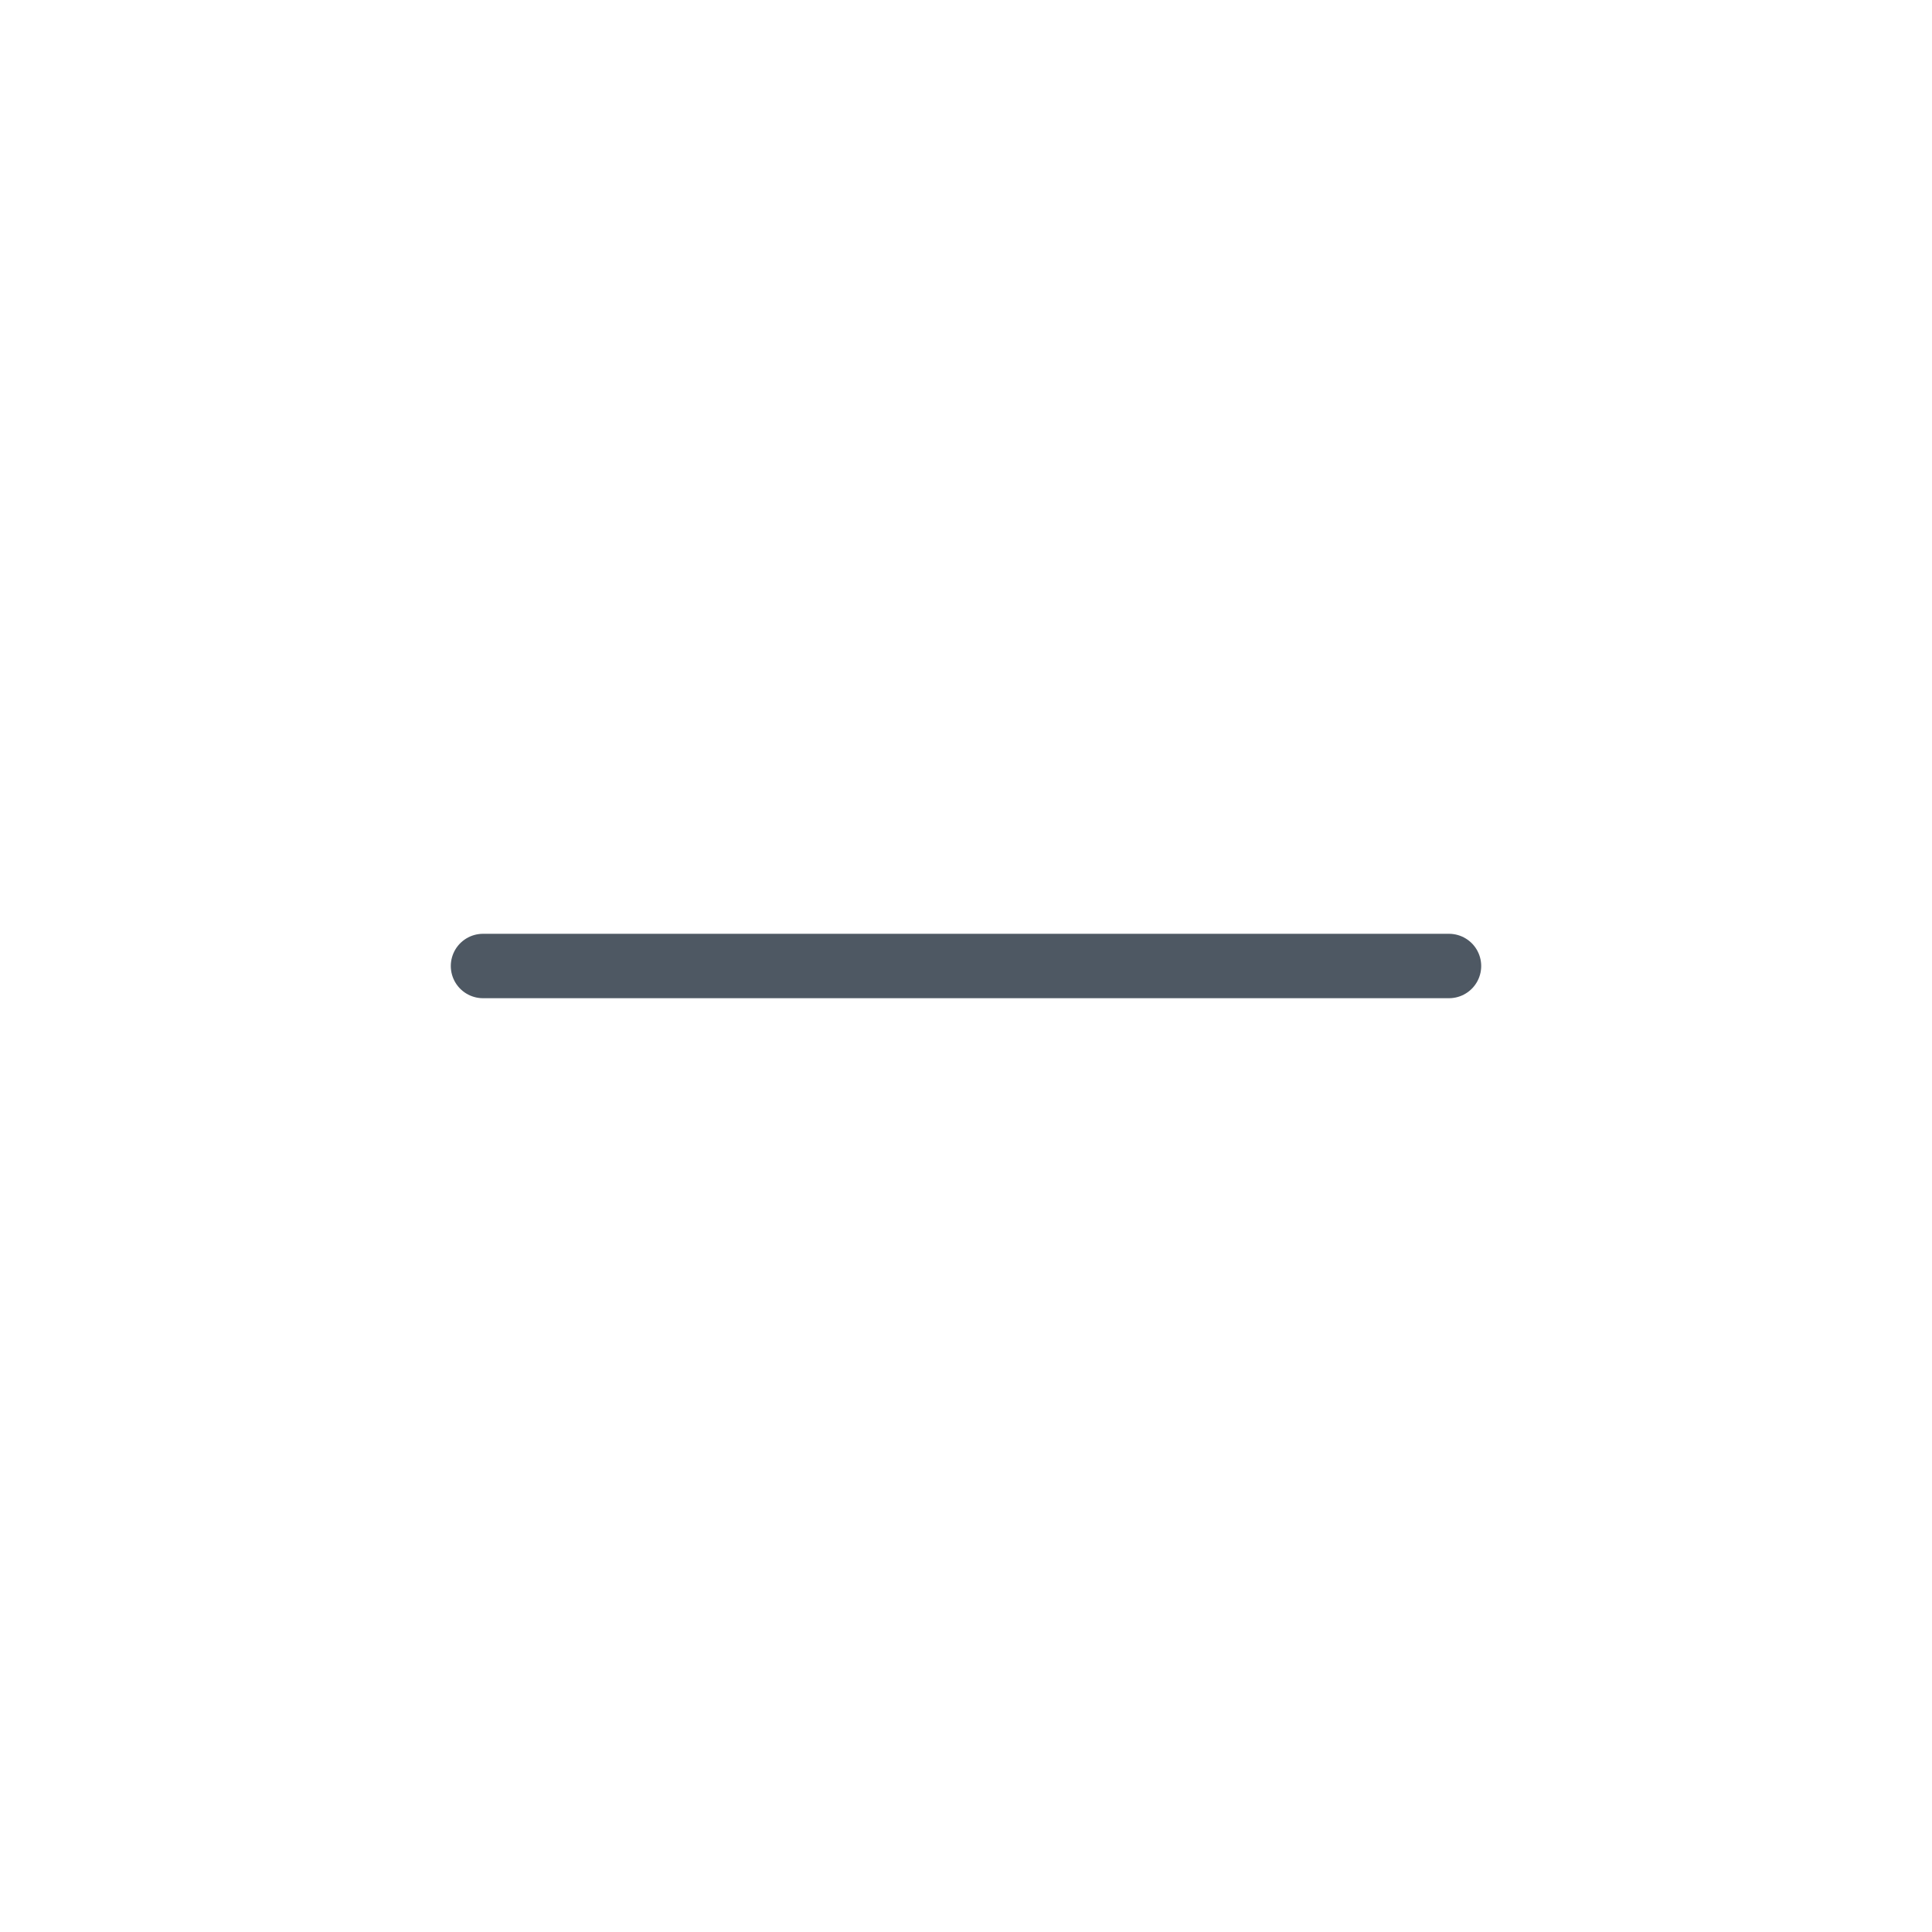
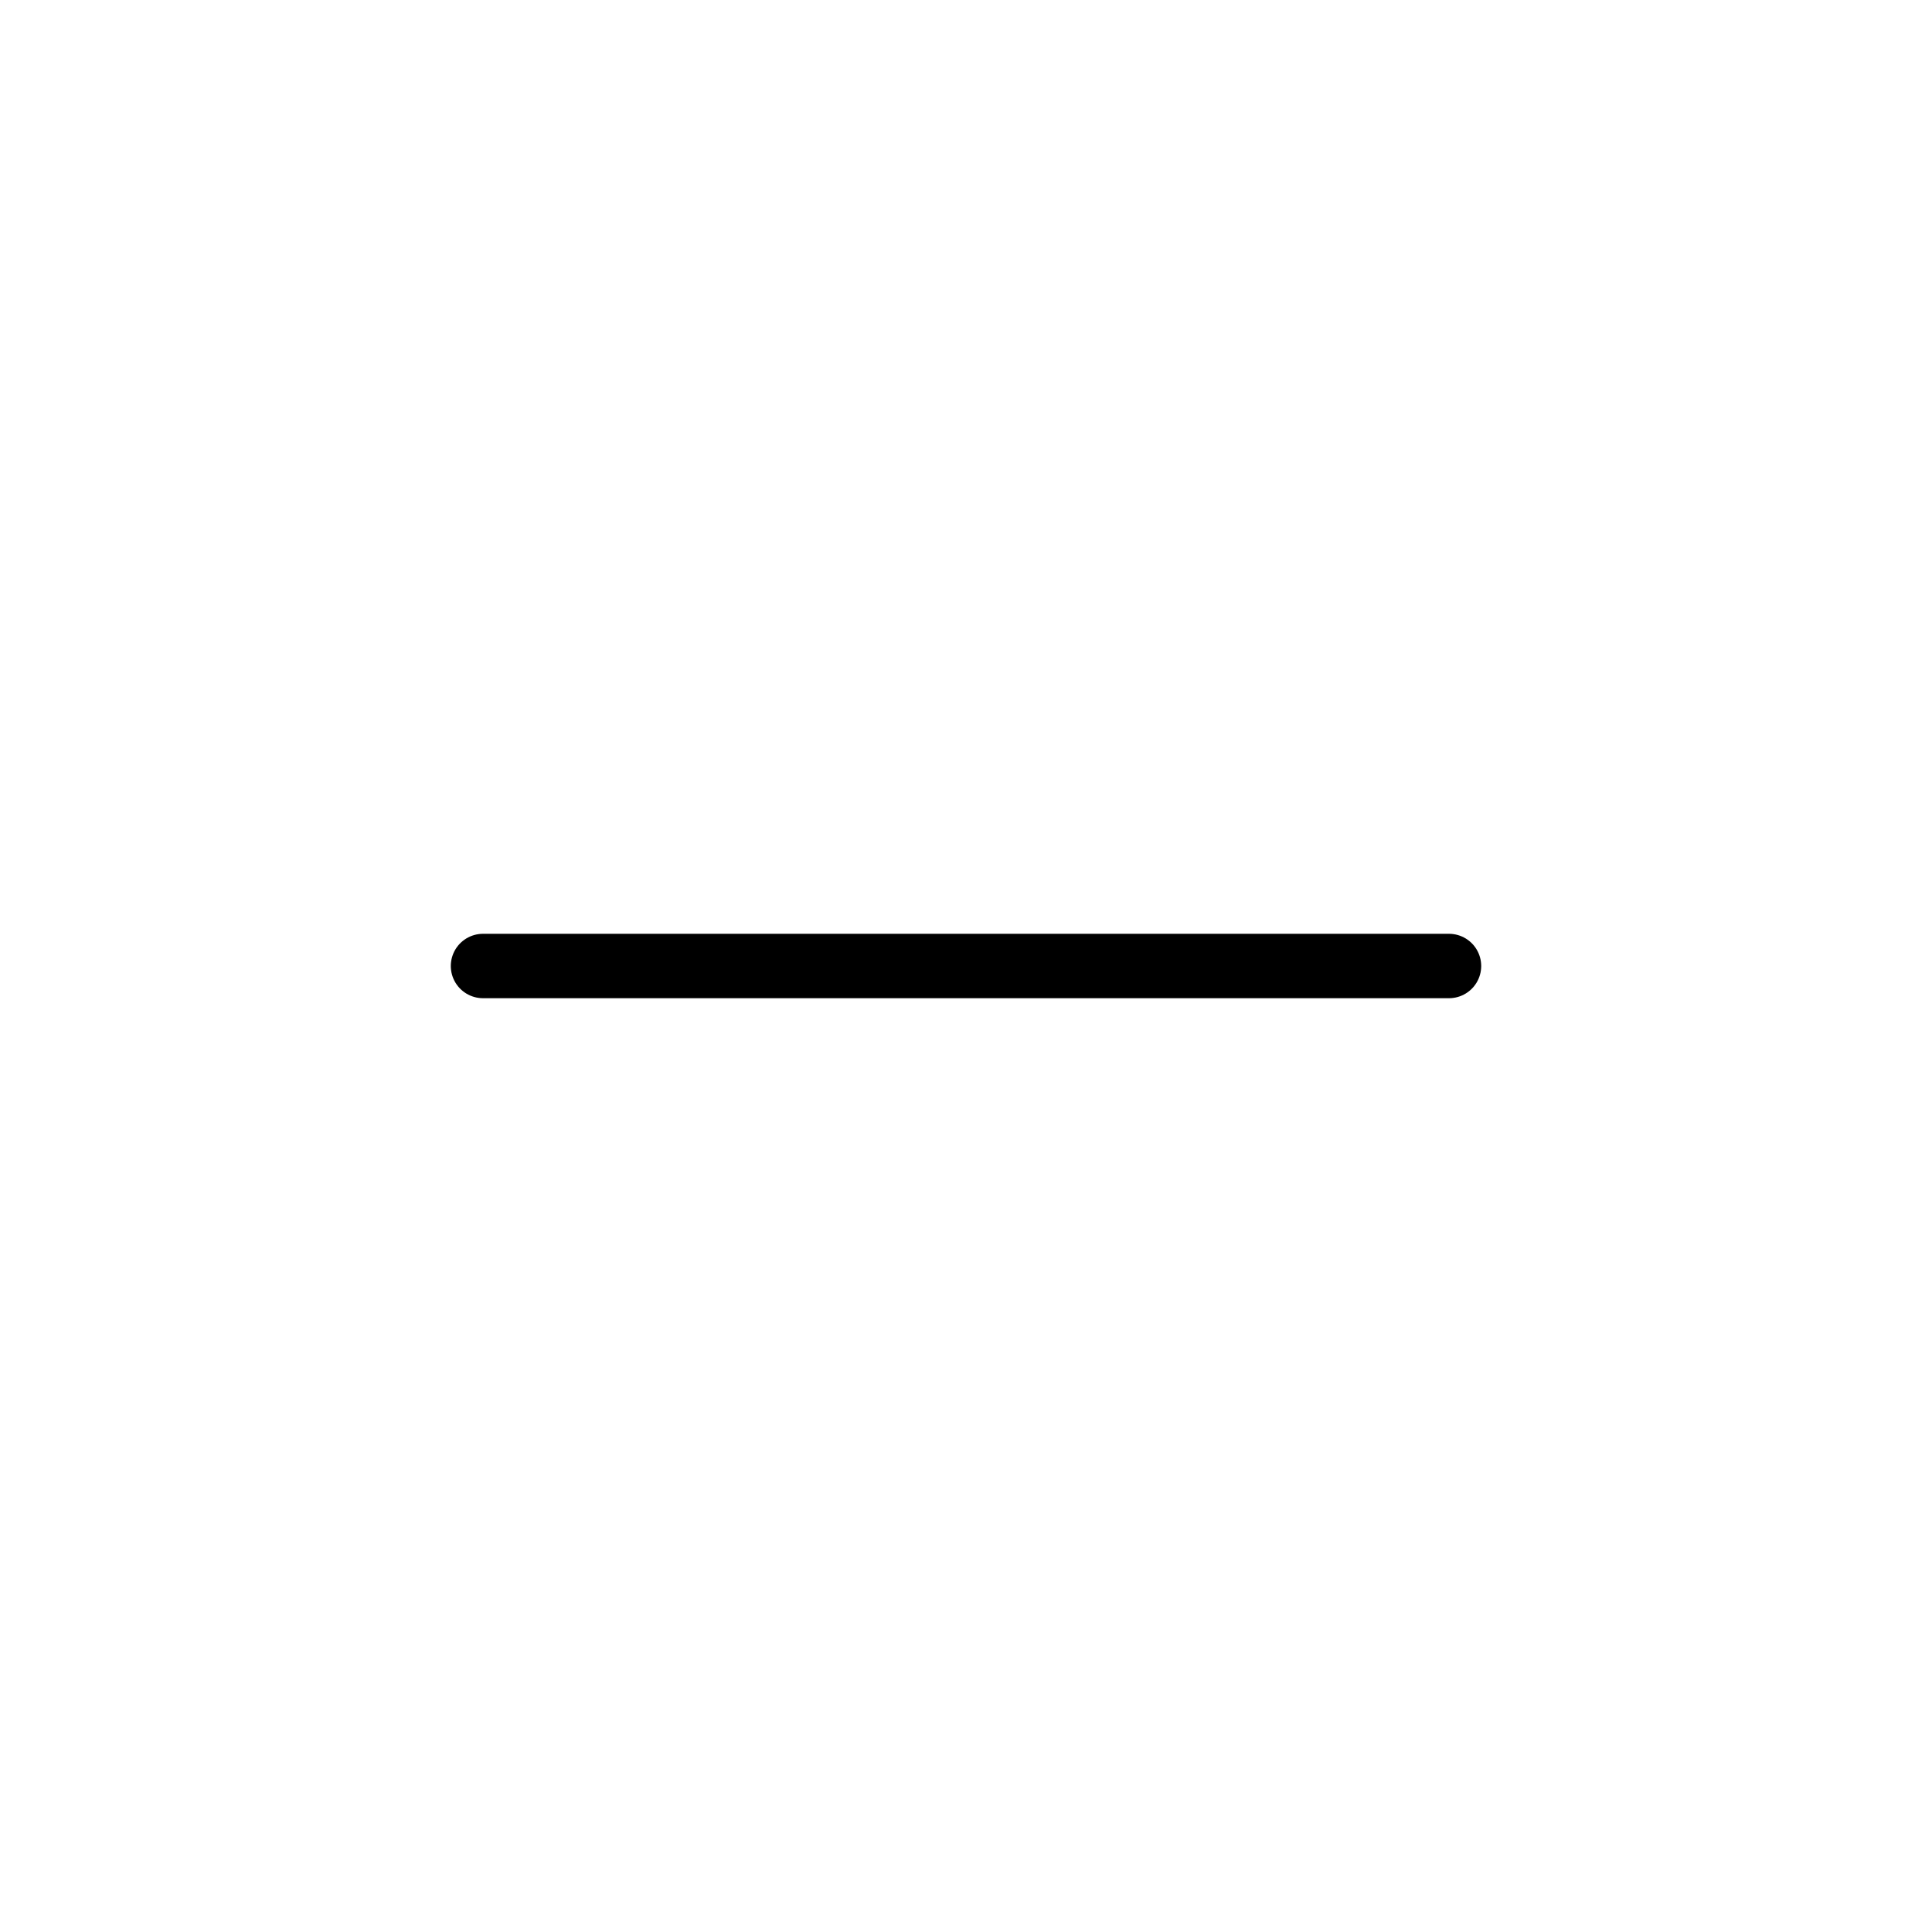
<svg xmlns="http://www.w3.org/2000/svg" width="24" height="24" viewBox="0 0 24 24" fill="none">
-   <path d="M6 12H18" stroke="#4E5863" stroke-width="0.8" stroke-linecap="round" />
+   <path d="M6 12H18" stroke="currentColor" stroke-width="0.8" stroke-linecap="round" />
</svg>
